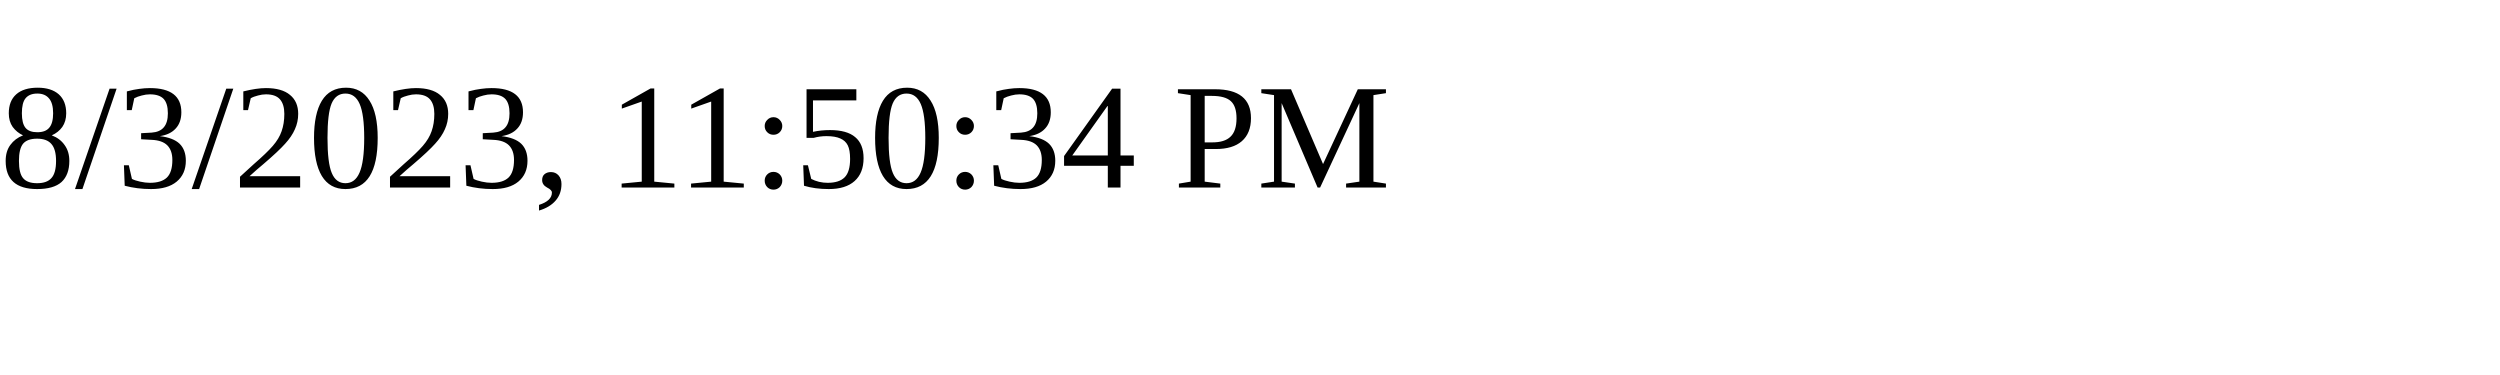
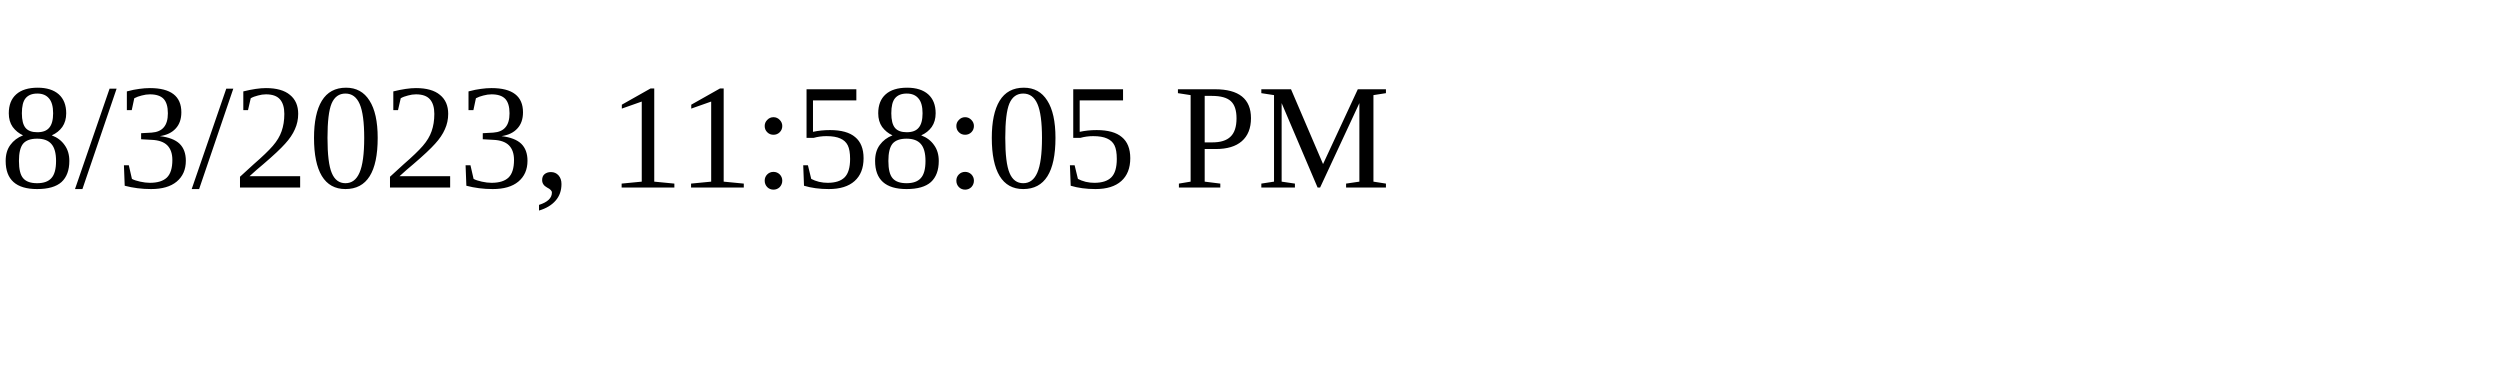
<svg xmlns="http://www.w3.org/2000/svg" height="30" width="200">
-   <text x="0" y="15">8/3/2023, 11:50:34 PM</text>
+   <text x="0" y="15">8/3/2023, 11:58:05 PM</text>
</svg>
